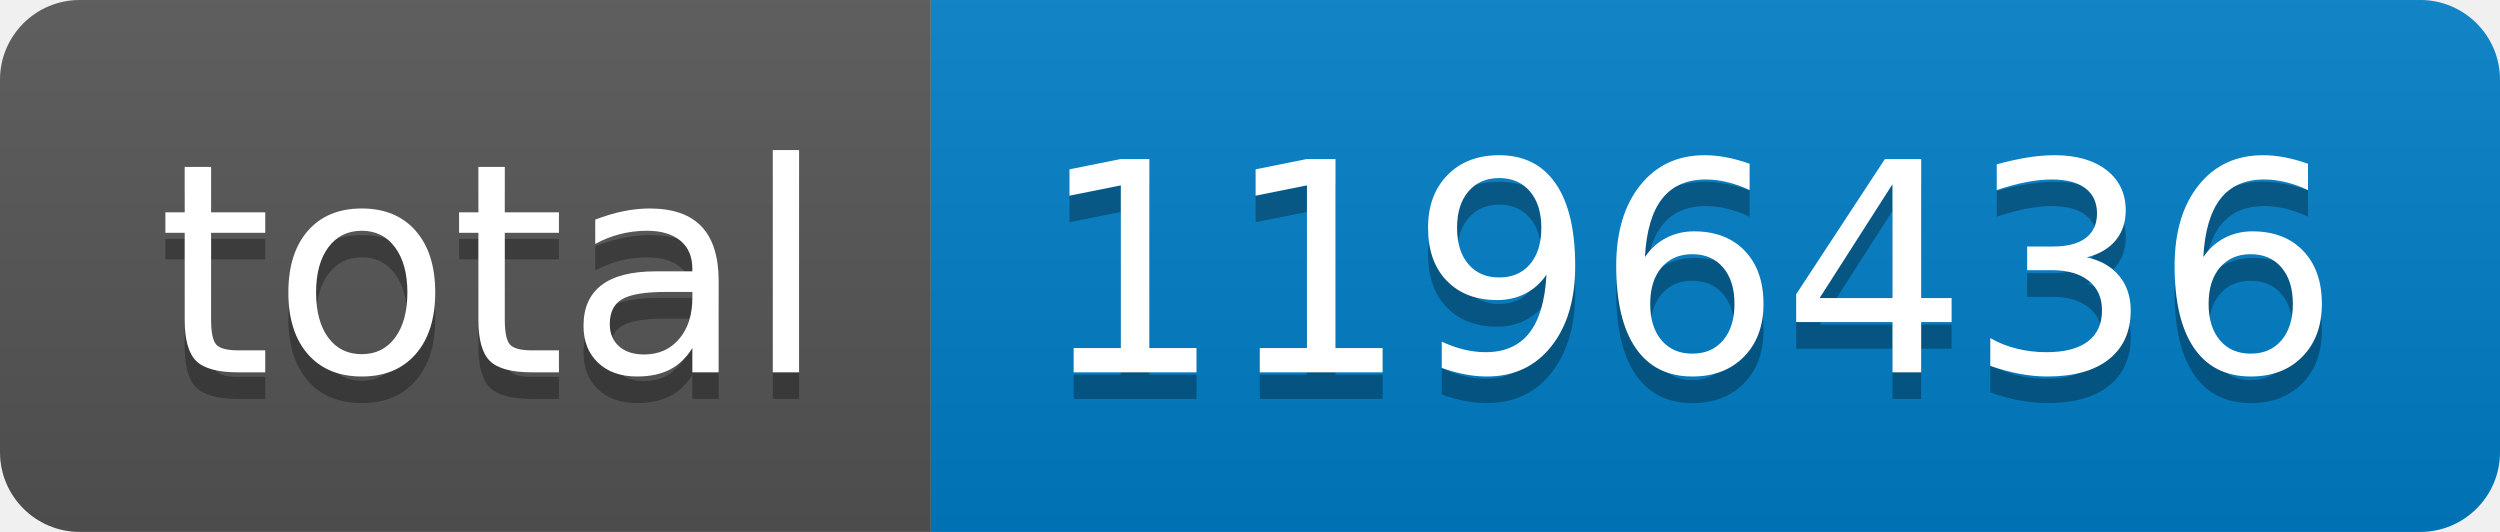
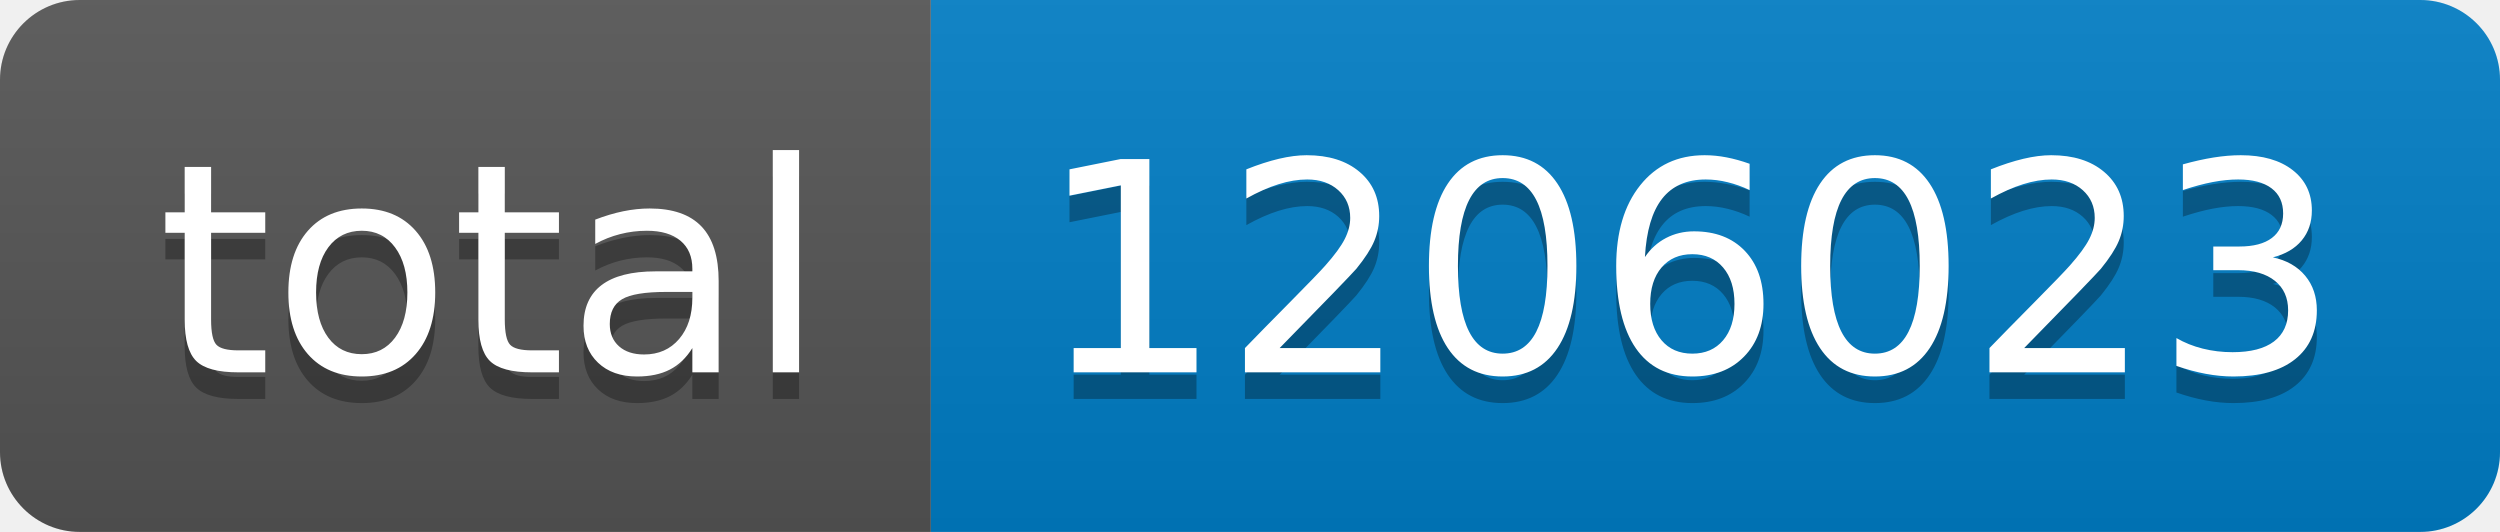
- <svg xmlns="http://www.w3.org/2000/svg" width="94" height="20" role="img" aria-label="total: 1196436">
+ <svg xmlns="http://www.w3.org/2000/svg" width="94" height="20" role="img" aria-label="total: 1206023">
  <linearGradient id="s" x2="0" y2="100%">
    <stop offset="0" stop-color="#bbb" stop-opacity=".1" />
    <stop offset="1" stop-opacity=".1" />
  </linearGradient>
  <clipPath id="r">
    <rect width="94" height="20" rx="3" fill="#fff" />
  </clipPath>
  <g clip-path="url(#r)">
    <rect width="35" height="20" fill="#555" />
    <rect x="35" width="59" height="20" fill="#007ec6" />
    <rect width="94" height="20" fill="url(#s)" />
  </g>
  <g fill="#fff" text-anchor="middle" font-family="Verdana,Geneva,DejaVu Sans,sans-serif" text-rendering="geometricPrecision" font-size="110">
    <text aria-hidden="true" x="185" y="150" fill="#010101" fill-opacity=".3" transform="scale(.1)" textLength="250">total</text>
    <text x="185" y="140" transform="scale(.1)" fill="#fff" textLength="250">total</text>
-     <text aria-hidden="true" x="635" y="150" fill="#010101" fill-opacity=".3" transform="scale(.1)" textLength="490">1196436</text>
-     <text x="635" y="140" transform="scale(.1)" fill="#fff" textLength="490">1196436</text>
+     <text aria-hidden="true" x="635" y="150" fill="#010101" fill-opacity=".3" transform="scale(.1)" textLength="490">1206023</text>
+     <text x="635" y="140" transform="scale(.1)" fill="#fff" textLength="490">1206023</text>
  </g>
</svg>
